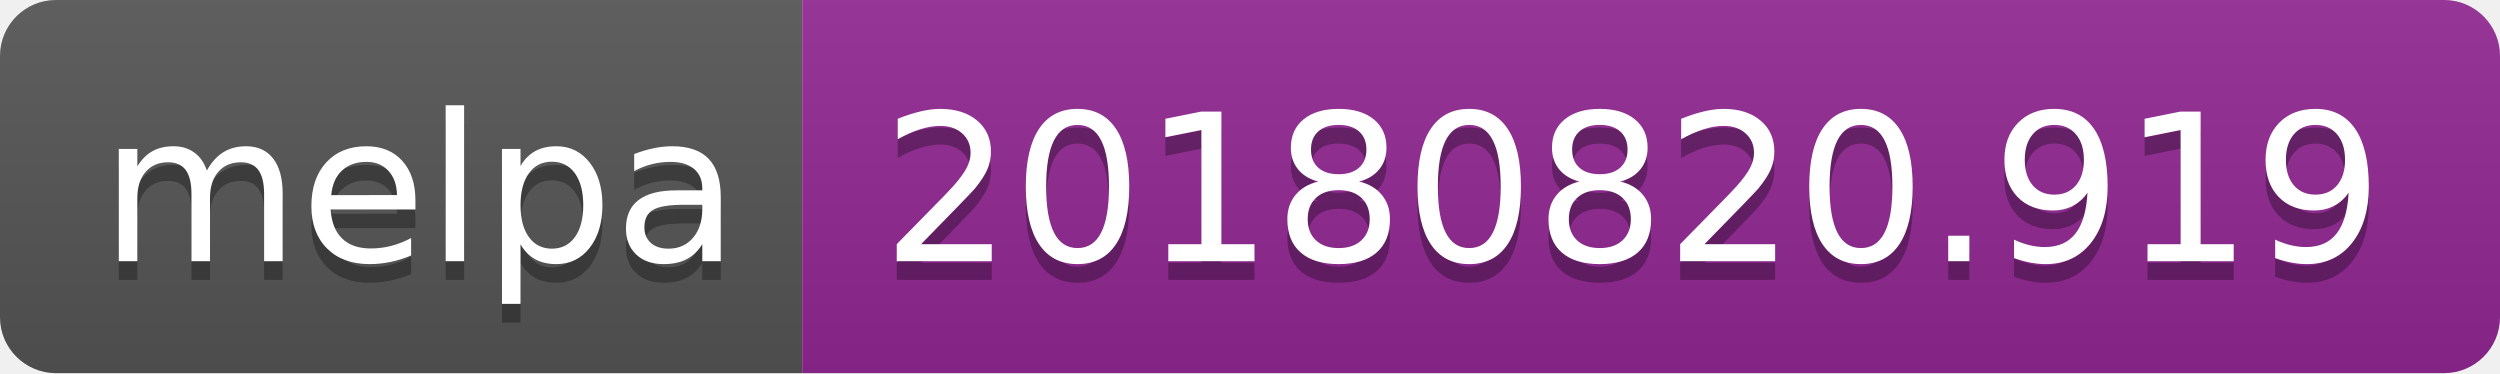
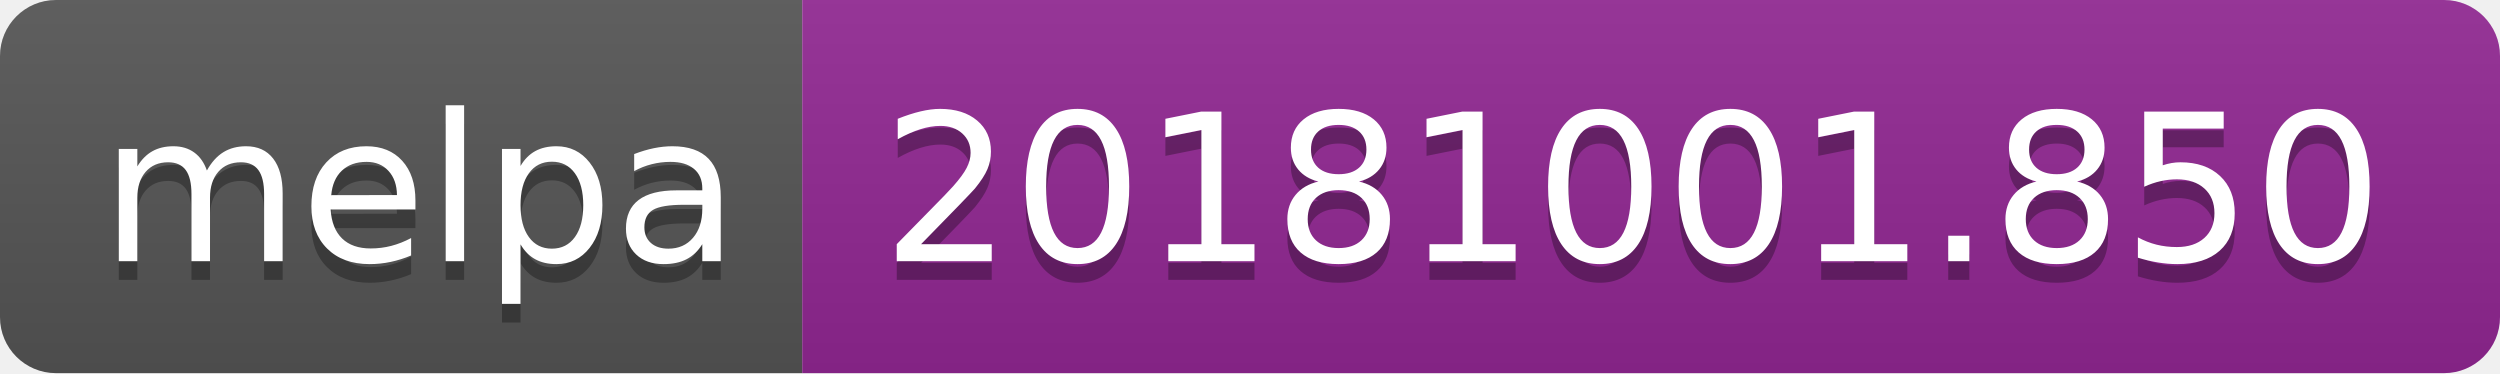
<svg xmlns="http://www.w3.org/2000/svg" width="134" height="20">
  <linearGradient id="b" x2="0" y2="100%">
    <stop offset="0" stop-color="#bbb" stop-opacity=".1" />
    <stop offset="1" stop-opacity=".1" />
  </linearGradient>
  <clipPath id="a">
    <rect width="134" height="20" rx="3" fill="#fff" />
  </clipPath>
  <g clip-path="url(#a)">
    <path fill="#555" d="M0 0h43v20H0z" />
    <path fill="#922793" d="M43 0h91v20H43z" />
    <path fill="url(#b)" d="M0 0h134v20H0z" />
  </g>
  <g fill="#fff" text-anchor="middle" font-family="DejaVu Sans,Verdana,Geneva,sans-serif" font-size="110">
    <text x="225" y="150" fill="#010101" fill-opacity=".3" transform="scale(.1)" textLength="330">melpa</text>
    <text x="225" y="140" transform="scale(.1)" textLength="330">melpa</text>
-     <text x="875" y="150" fill="#010101" fill-opacity=".3" transform="scale(.1)" textLength="810">20180820.919</text>
-     <text x="875" y="140" transform="scale(.1)" textLength="810">20180820.919</text>
+     <text x="875" y="150" fill="#010101" fill-opacity=".3" transform="scale(.1)" textLength="810">20181001.850</text>
+     <text x="875" y="140" transform="scale(.1)" textLength="810">20181001.850</text>
  </g>
</svg>
